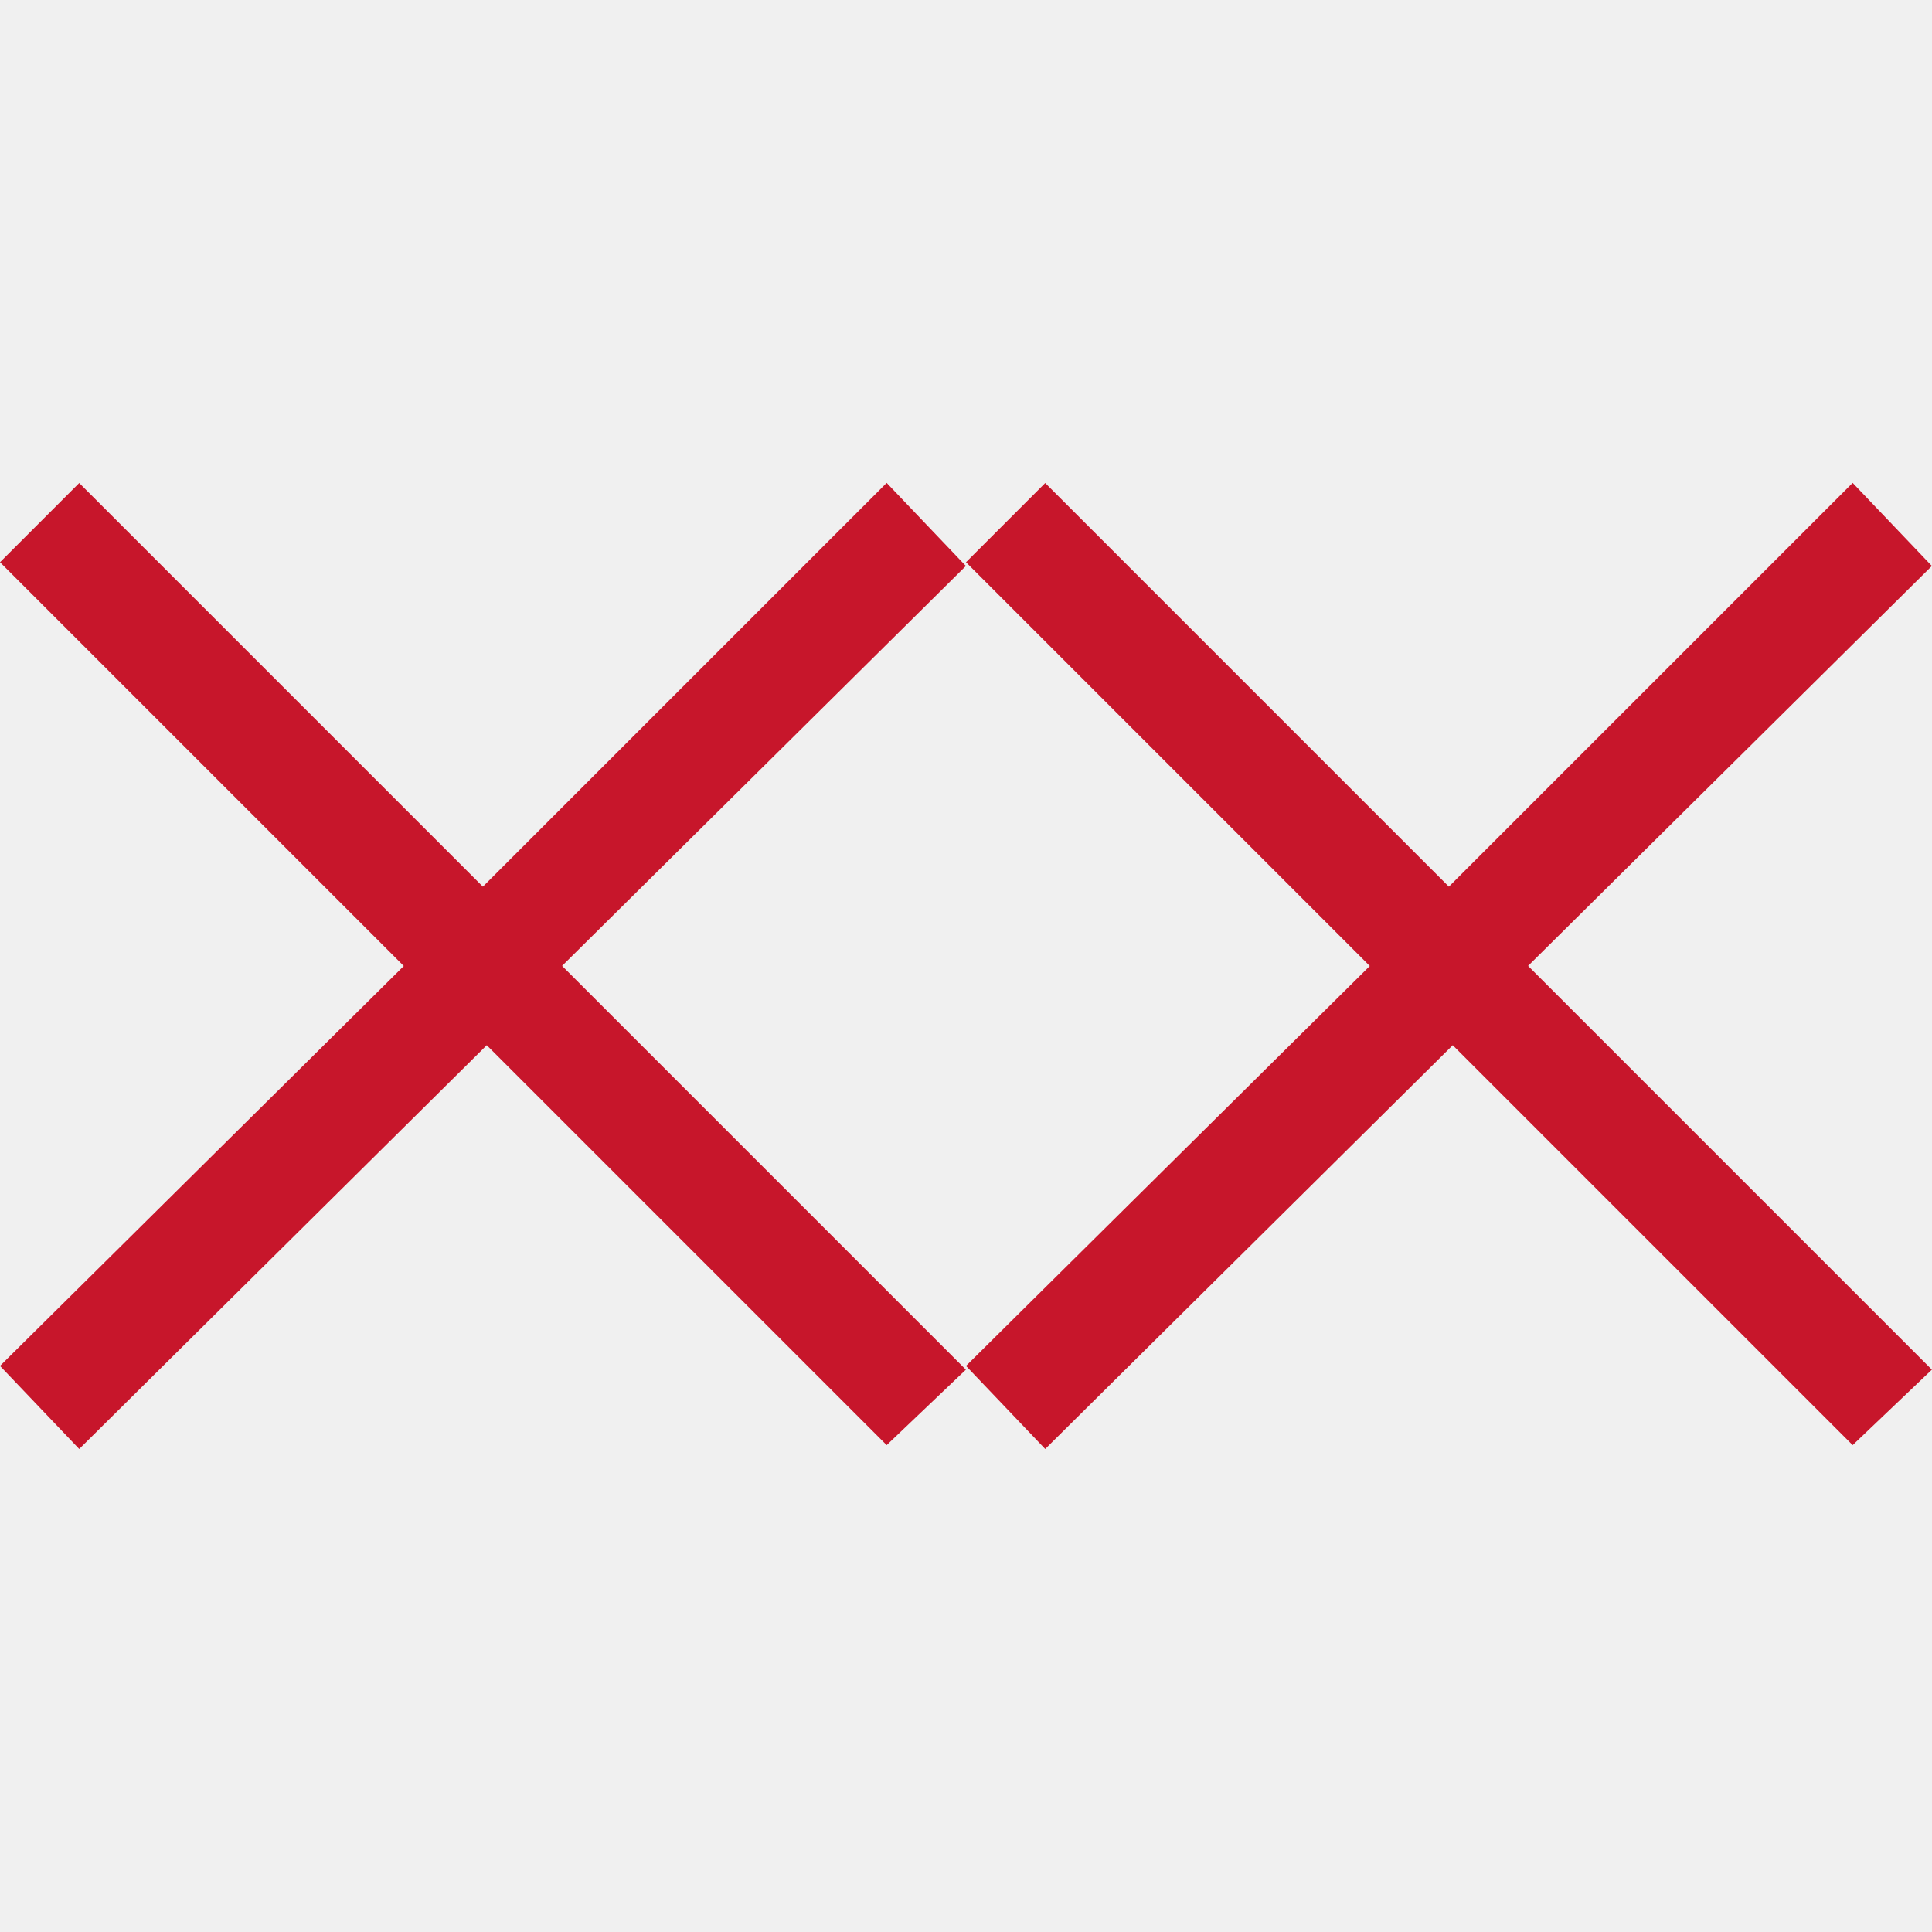
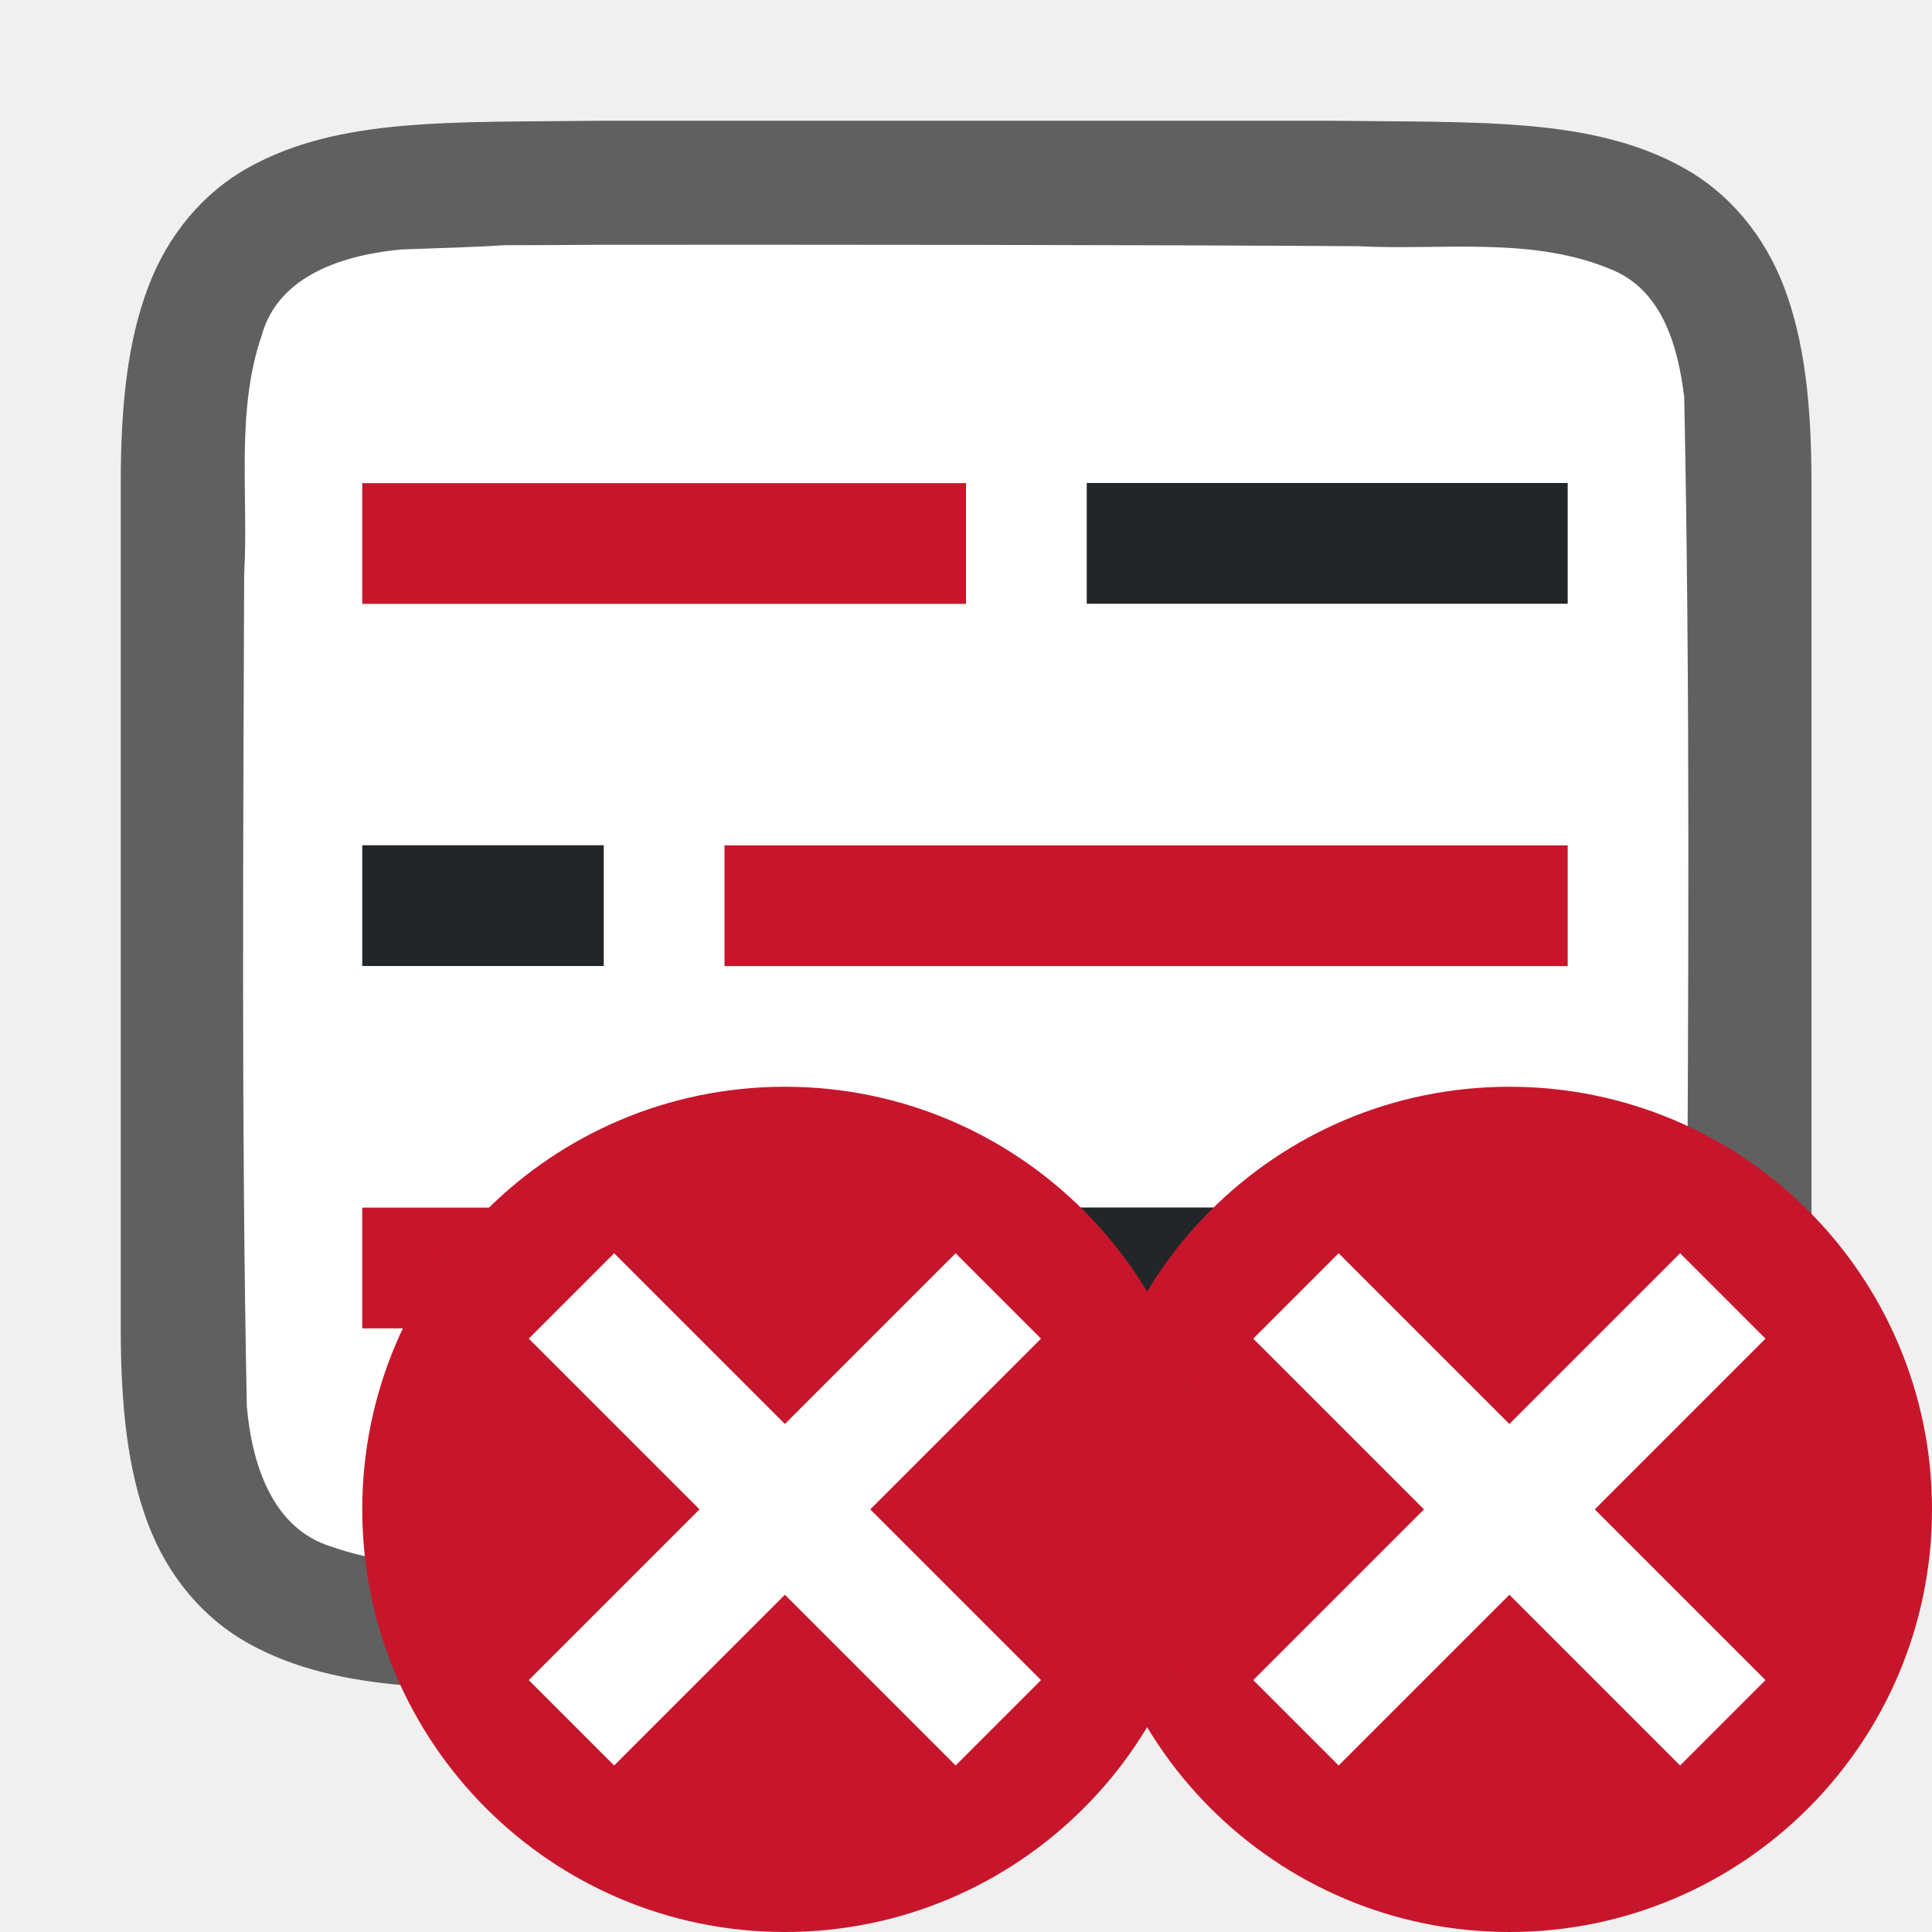
- <svg xmlns="http://www.w3.org/2000/svg" viewBox="0 0 16 16">
-   <path d="m.656 4-.656.656 3.344 3.344-3.344 3.312.656.688 3.375-3.344 3.312 3.312.656-.625-3.344-3.344 3.344-3.312-.656-.688-3.344 3.344zm8 0-.656.656 3.344 3.344-3.344 3.312.656.688 3.375-3.344 3.312 3.312.656-.625-3.344-3.344 3.344-3.312-.656-.688-3.344 3.344z" fill="#c7162b" />
+ <svg xmlns="http://www.w3.org/2000/svg" viewBox="0 0 16 16" version="1.1" id="svg4">
+   <defs id="defs8" />
+   <path style="fill:#762572" d="M 7.102,8.789 V 11.789 H 12.102 V 8.789 Z" id="path4-2" />
+   <path id="path4237-1" d="m 4.994,1 c -1.258,0.015 -2.179,-0.031 -2.932,0.385 C 1.686,1.592 1.389,1.944 1.225,2.383 1.06,2.821 1,3.342 1,4 v 1.488 5.512 c 0,0.658 0.06,1.179 0.225,1.617 0.165,0.439 0.462,0.789 0.838,0.996 0.753,0.415 1.674,0.372 2.932,0.387 h 0.002 6.006 0.004 c 1.258,-0.015 2.179,0.031 2.932,-0.385 0.376,-0.208 0.673,-0.559 0.838,-0.998 0.165,-0.439 0.225,-0.96 0.225,-1.617 V 5.467 4 c 0,-0.658 -0.06,-1.179 -0.225,-1.617 C 14.611,1.944 14.314,1.594 13.937,1.387 13.185,0.972 12.264,1.015 11.006,1 h -0.002 -6.006 z" style="font-style:normal;font-variant:normal;font-weight:normal;font-stretch:normal;font-size:15px;line-height:125%;font-family:Ubuntu;-inkscape-font-specification:Ubuntu;text-align:center;letter-spacing:0px;word-spacing:0px;writing-mode:lr-tb;text-anchor:middle;display:inline;opacity:0.6;fill:#000000;fill-opacity:1;stroke:none;stroke-width:1" />
+   <path id="path1993" d="m 4.983,2.027 c -1.557,0.011 -0.11,-0.012 -1.66,0.039 -0.461,0.043 -1.016,0.206 -1.155,0.71 -0.219,0.635 -0.108,1.334 -0.146,1.982 -0.008,2.297 -0.023,4.597 0.022,6.886 0.039,0.462 0.203,1.013 0.699,1.164 0.632,0.225 1.284,0.123 1.936,0.154 1.424,0.007 -0.15,0.011 1.276,0.011 1.705,3.5e-4 4.409,-0.005 6.107,-0.019 0.512,-0.012 1.184,0.02 1.585,-0.405 0.421,-0.54 0.287,-1.268 0.323,-1.904 0.012,-2.444 0.028,-4.911 -0.022,-7.357 C 13.898,2.887 13.778,2.426 13.373,2.244 12.704,1.95 11.946,2.076 11.247,2.039 9.492,2.027 6.737,2.026 4.983,2.027 Z" style="opacity:1;vector-effect:none;fill:#ffffff;fill-opacity:1;stroke:none;stroke-width:1;stroke-linecap:round;stroke-linejoin:bevel;stroke-miterlimit:4;stroke-dasharray:none;stroke-dashoffset:0;stroke-opacity:1" />
+   <rect style="opacity:1;fill:#232629;fill-opacity:1;stroke:none;stroke-width:1.73;stroke-linecap:round;stroke-linejoin:round;stroke-miterlimit:4;stroke-dasharray:none;stroke-opacity:1" id="rect840" width="5.983" height="1" x="7" y="10" />
+   <rect y="10.001" x="3" height="1" width="3" id="rect844" style="opacity:1;fill:#c7162b;fill-opacity:1;stroke:none;stroke-width:1.225;stroke-linecap:round;stroke-linejoin:round;stroke-miterlimit:4;stroke-dasharray:none;stroke-opacity:1" />
+   <rect y="7" x="-5" height="1" width="2" id="rect846" style="opacity:1;fill:#232629;fill-opacity:1;stroke:none;stroke-width:1;stroke-linecap:round;stroke-linejoin:round;stroke-miterlimit:4;stroke-dasharray:none;stroke-opacity:1" transform="scale(-1,1)" />
+   <rect style="opacity:1;fill:#c7162b;fill-opacity:1;stroke:none;stroke-width:1.869;stroke-linecap:round;stroke-linejoin:round;stroke-miterlimit:4;stroke-dasharray:none;stroke-opacity:1" id="rect848" width="6.983" height="1" x="-12.983" y="7.001" transform="scale(-1,1)" />
+   <rect style="opacity:1;fill:#232629;fill-opacity:1;stroke:none;stroke-width:1.411;stroke-linecap:round;stroke-linejoin:round;stroke-miterlimit:4;stroke-dasharray:none;stroke-opacity:1" id="rect850" width="3.983" height="1" x="9" y="4" />
+   <rect y="4.001" x="3" height="1" width="5" id="rect852" style="opacity:1;fill:#c7162b;fill-opacity:1;stroke:none;stroke-width:1.581;stroke-linecap:round;stroke-linejoin:round;stroke-miterlimit:4;stroke-dasharray:none;stroke-opacity:1" />
+   <circle style="opacity:1;vector-effect:none;fill:#c7162b;fill-opacity:1;stroke:none;stroke-width:3.5;stroke-linecap:butt;stroke-linejoin:round;stroke-miterlimit:4;stroke-dasharray:none;stroke-dashoffset:0;stroke-opacity:1" id="path2644" cy="12.5" cx="12.5" r="3.5" />
+   <path style="opacity:1;fill:#ffffff;fill-opacity:1;stroke:none;stroke-width:2;stroke-linejoin:round;stroke-miterlimit:4;stroke-dasharray:none;stroke-opacity:1" d="m 10.379,11.086 1.414,1.414 -1.414,1.414 0.707,0.707 L 12.5,13.207 13.914,14.621 14.621,13.914 13.207,12.5 14.621,11.086 13.914,10.379 12.5,11.793 11.086,10.379 Z" id="rect851" />
+   <circle r="3.5" cx="6.5" cy="12.5" id="circle845" style="opacity:1;vector-effect:none;fill:#c7162b;fill-opacity:1;stroke:none;stroke-width:3.5;stroke-linecap:butt;stroke-linejoin:round;stroke-miterlimit:4;stroke-dasharray:none;stroke-dashoffset:0;stroke-opacity:1" />
+   <path id="path847" d="M 4.379,11.086 5.793,12.5 4.379,13.914 5.086,14.621 6.5,13.207 7.914,14.621 8.621,13.914 7.207,12.5 8.621,11.086 7.914,10.379 6.5,11.793 5.086,10.379 Z" style="opacity:1;fill:#ffffff;fill-opacity:1;stroke:none;stroke-width:2;stroke-linejoin:round;stroke-miterlimit:4;stroke-dasharray:none;stroke-opacity:1" />
</svg>
